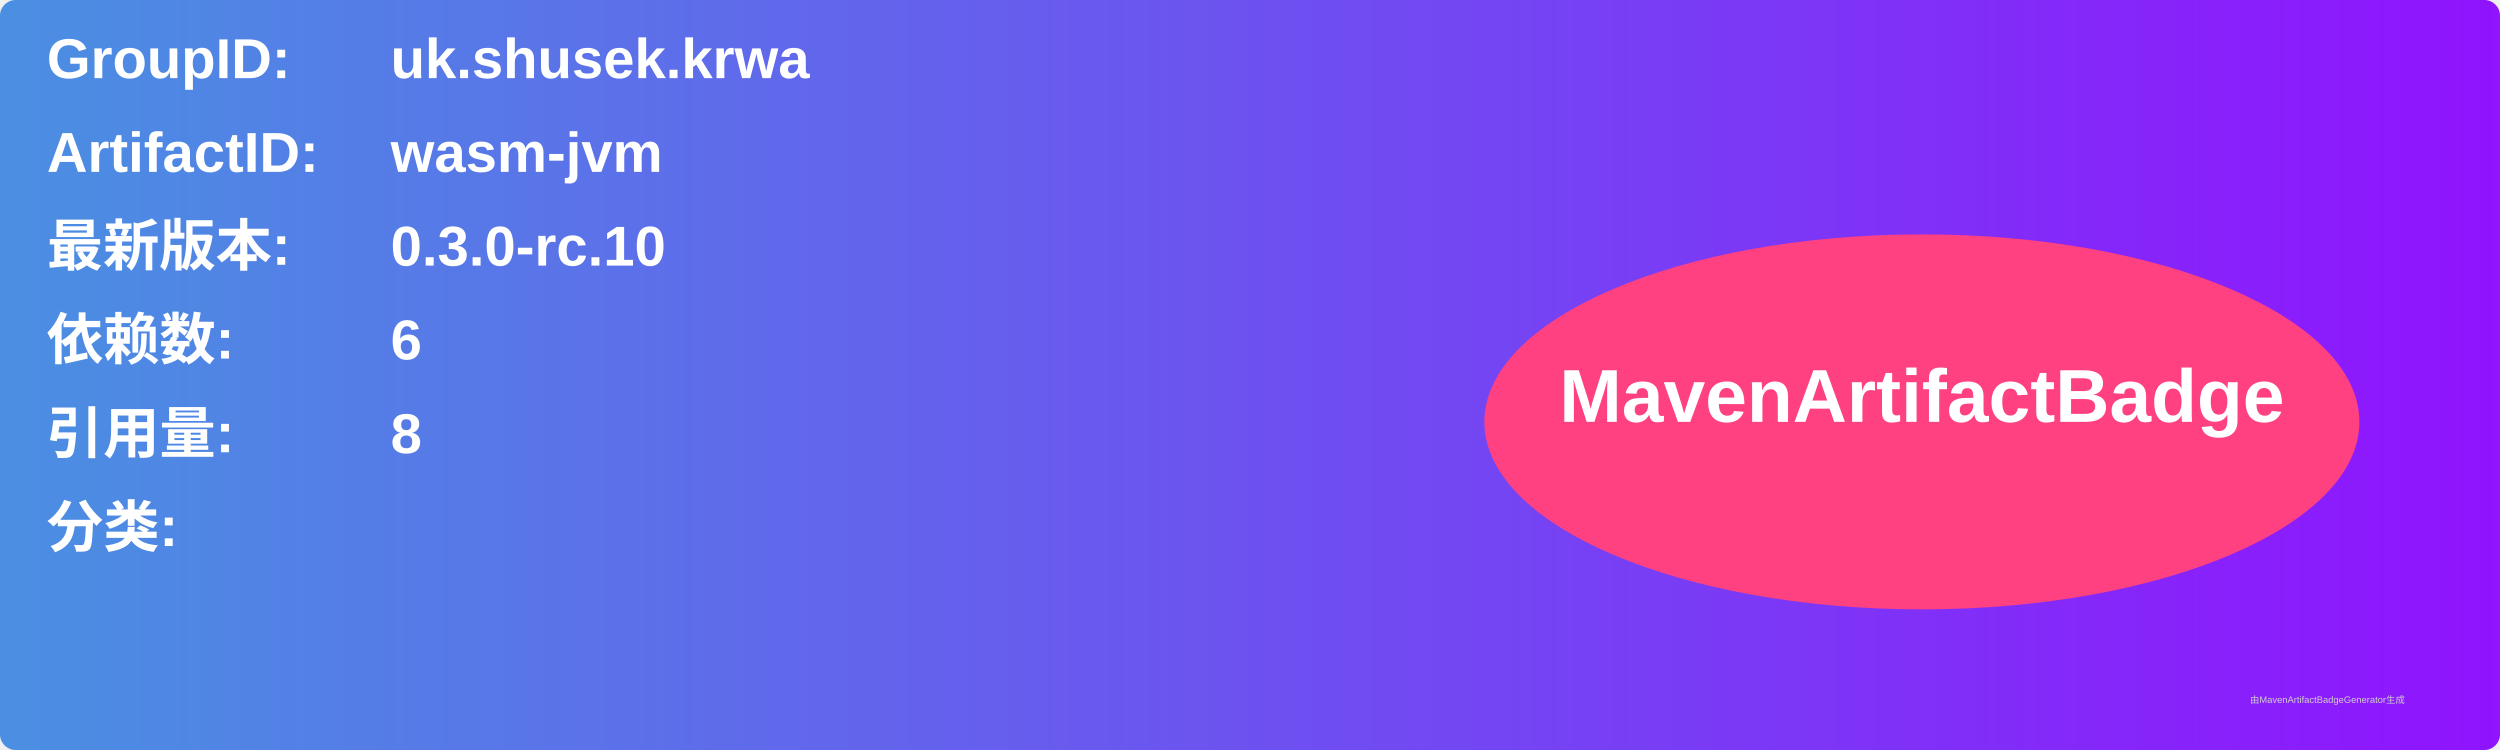
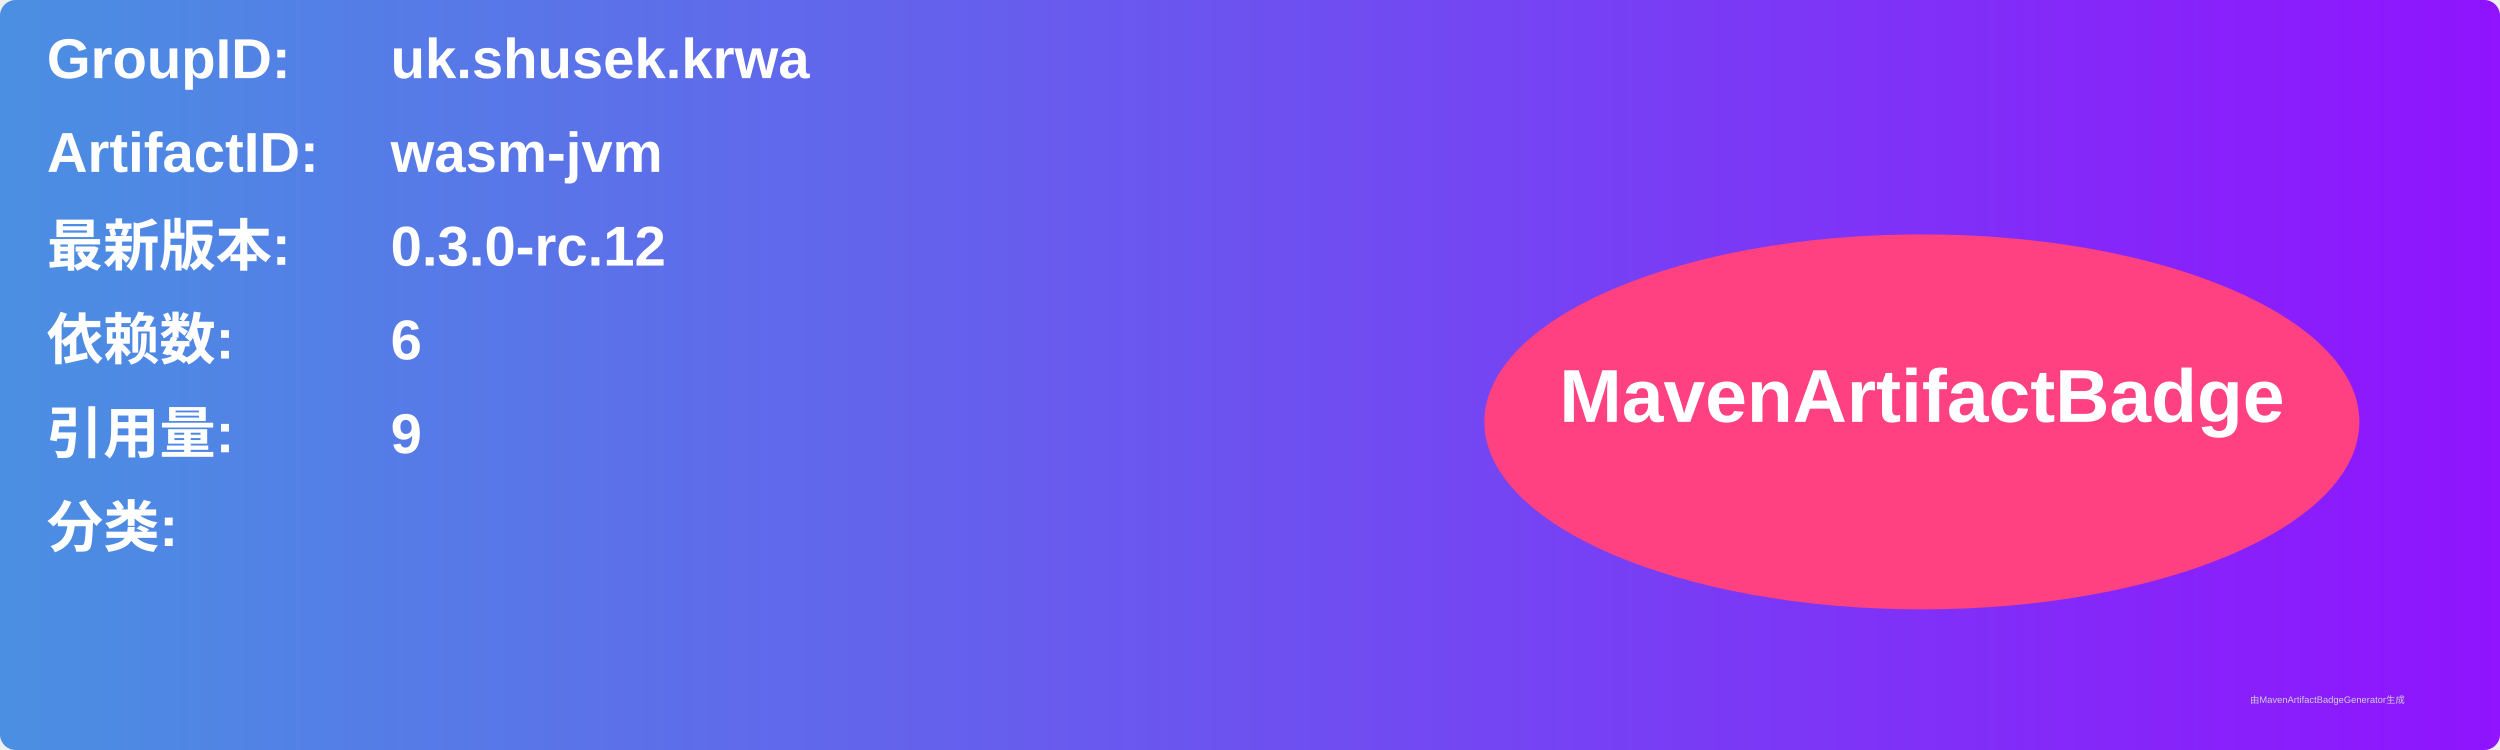
<svg xmlns="http://www.w3.org/2000/svg" width="800" height="240" viewBox="0 0 800 240">
  <linearGradient id="grad" x1="0%" y1="0%" x2="100%" y2="0%">
    <stop offset="0%" stop-color="#4a90e2" />
    <stop offset="100%" stop-color="#9013fe" />
  </linearGradient>
  <rect width="100%" height="100%" rx="5" ry="5" fill="url(#grad)" />
  <g transform="translate(15, 15)">
    <text x="0" y="10" font-family="Arial" font-size="18" fill="white" font-weight="bold" width="260">GroupID:</text>
    <text x="110" y="10" font-family="Arial" font-size="18" fill="white" font-weight="bold" width="460">uk.shusek.krwa</text>
    <text x="0" y="40" font-family="Arial" font-size="18" fill="white" font-weight="bold" width="260">ArtifactID:</text>
    <text x="110" y="40" font-family="Arial" font-size="18" fill="white" font-weight="bold" width="460">wasm-jvm</text>
    <text x="0" y="70" font-family="Arial" font-size="18" fill="white" font-weight="bold">最新版本:</text>
    <text x="110" y="70" font-family="Arial" font-size="18" fill="white" font-weight="bold">
-       <tspan font-weight="bold">0.3.0-rc.10</tspan>
+       <tspan font-weight="bold">0.3.0-rc.12</tspan>
    </text>
    <text x="0" y="100" font-family="Arial" font-size="18" fill="white" font-weight="bold">依赖数: </text>
    <text x="110" y="100" font-family="Arial" font-size="18" fill="white">
      <tspan font-weight="bold">6</tspan>
    </text>
    <text x="0" y="130" font-family="Arial" font-size="18" fill="white" font-weight="bold">引用量: </text>
    <text x="110" y="130" font-family="Arial" font-size="18" fill="white">
-       <tspan font-weight="bold">8</tspan>
+       <tspan font-weight="bold">9</tspan>
    </text>
    <text x="0" y="160" font-family="Arial" font-size="18" fill="white" font-weight="bold">分类:</text>
    <text x="10" y="190" font-family="Arial" font-size="10" fill="white">
      <tspan font-weight="bold" />
    </text>
    <ellipse cx="600" cy="120" rx="140" ry="60" fill="#ff4081" />
    <text x="600" y="120" text-anchor="middle" font-family="Arial" font-size="24" fill="white" font-weight="bold">MavenArtifactBadge</text>
  </g>
  <text x="720" y="225" font-family="Arial" font-size="3" fill="#d0d0d0">由MavenArtifactBadgeGenerator生成</text>
</svg>
